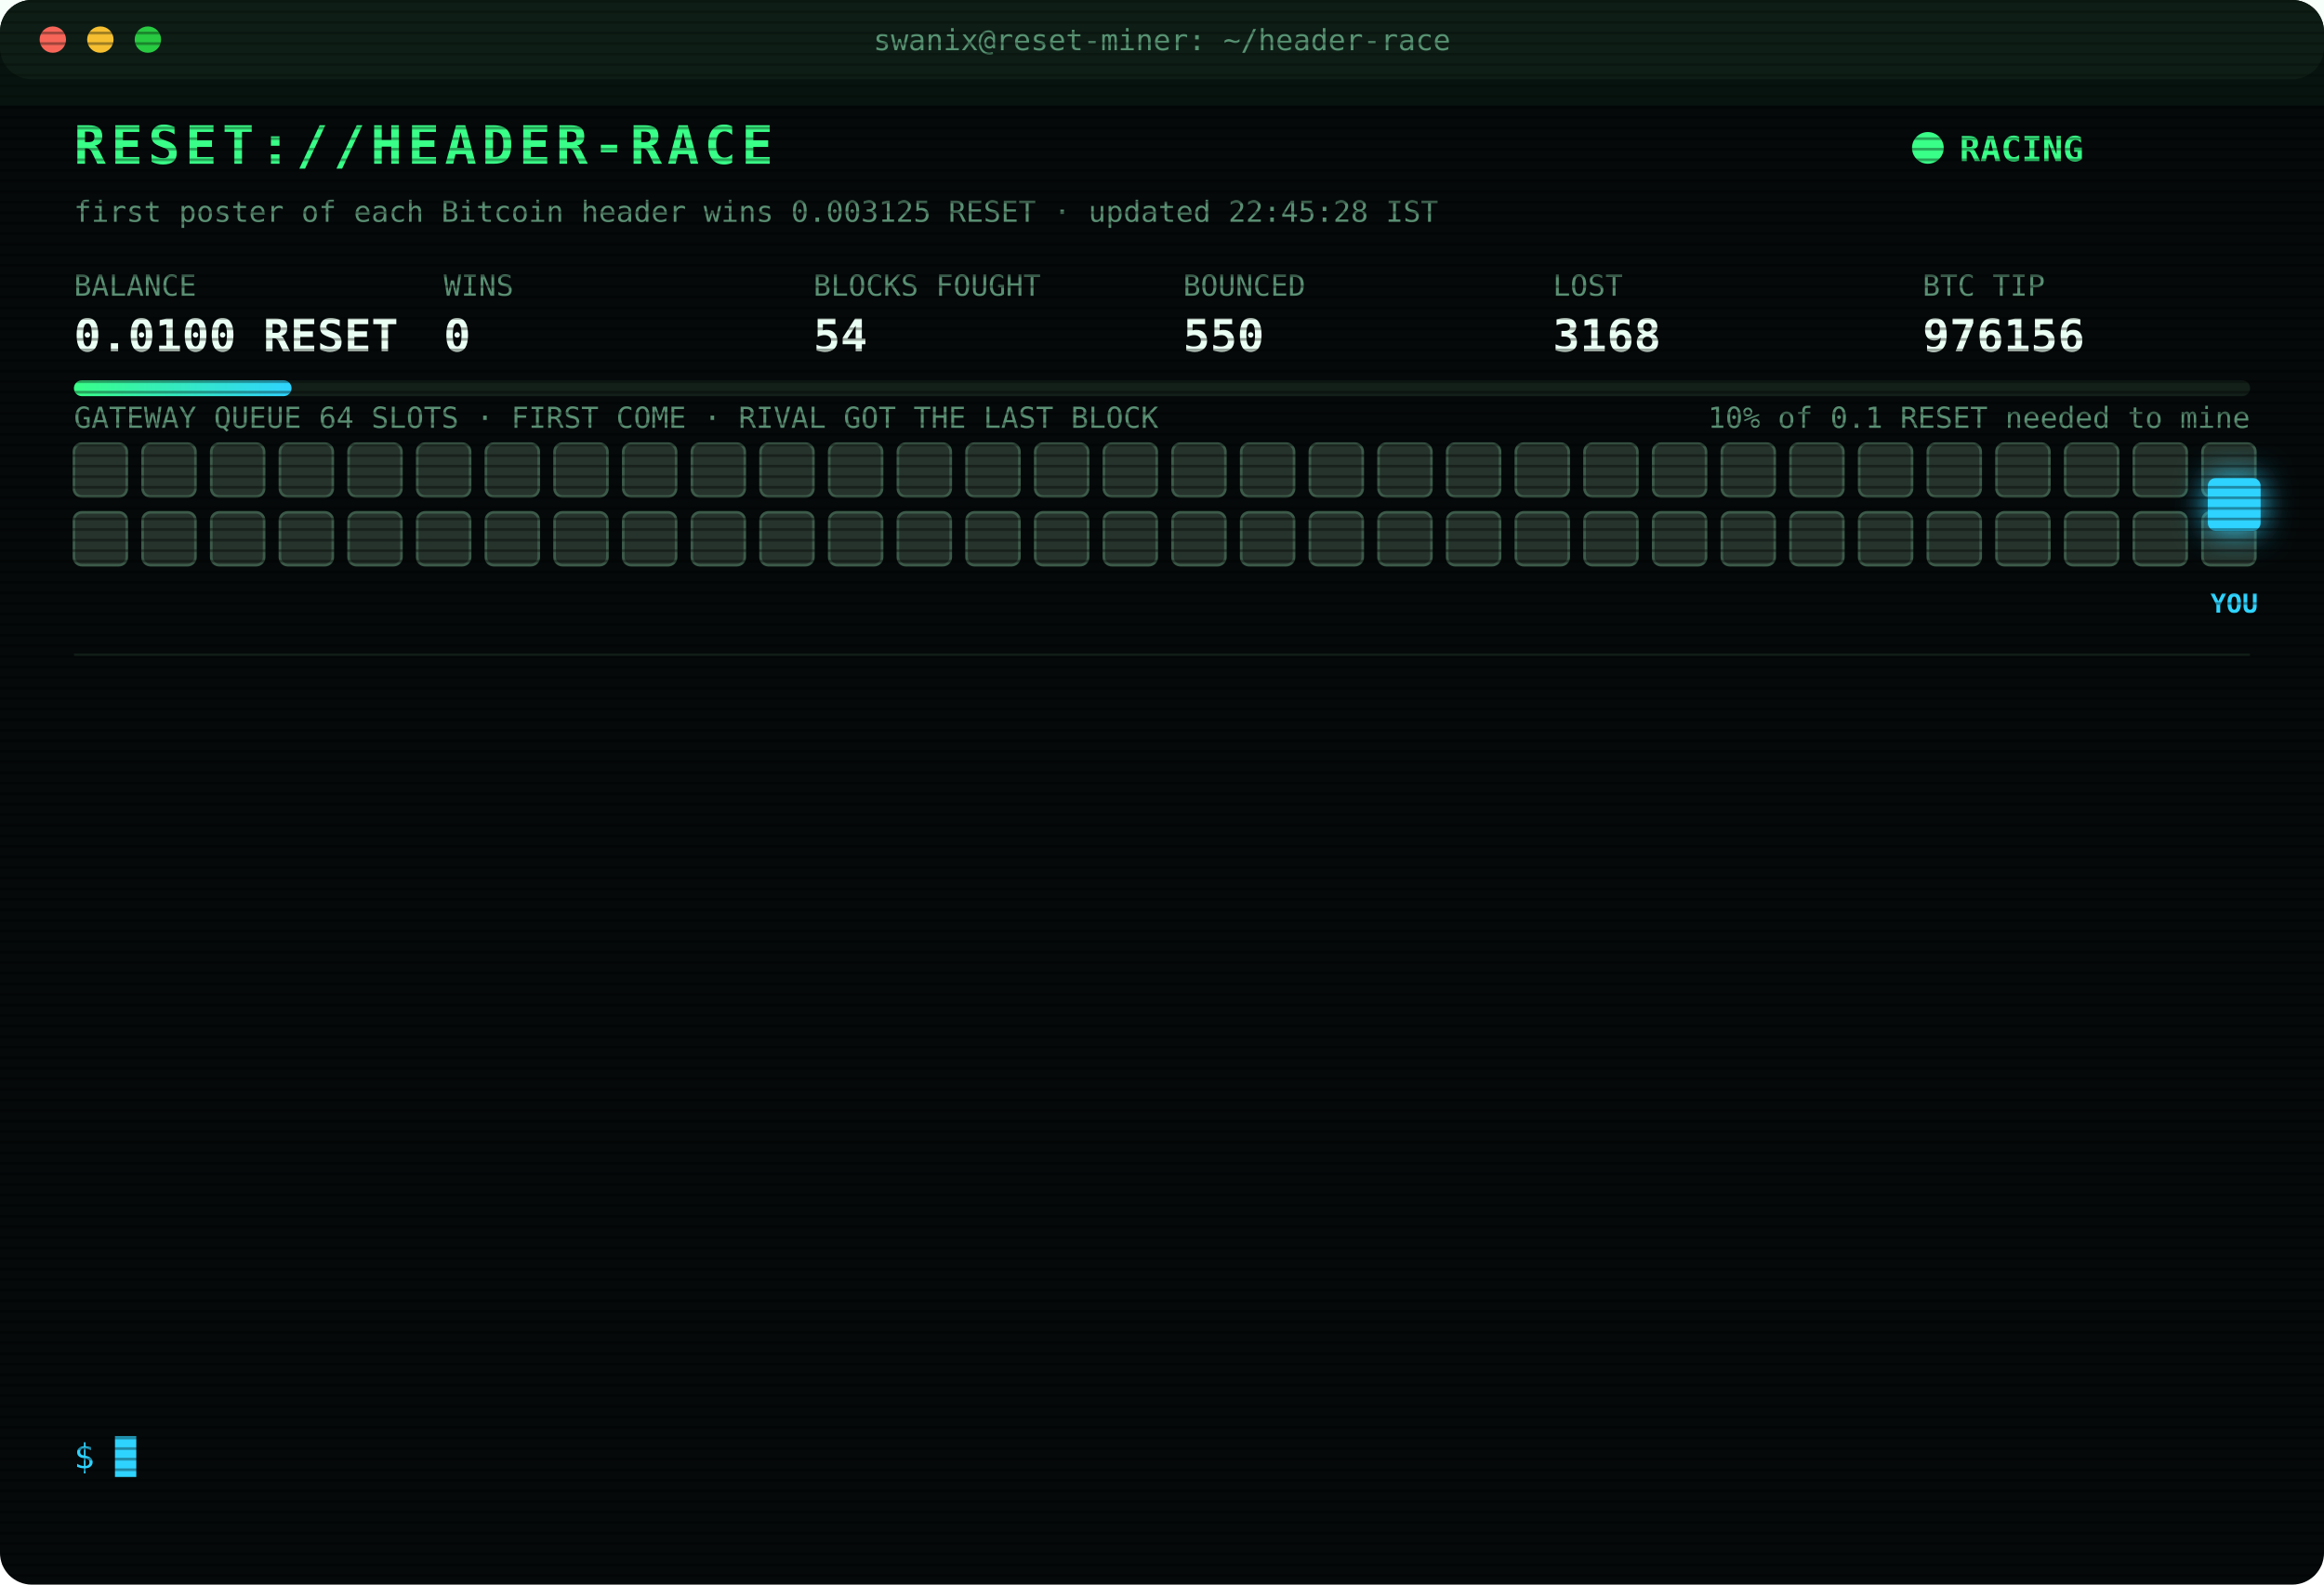
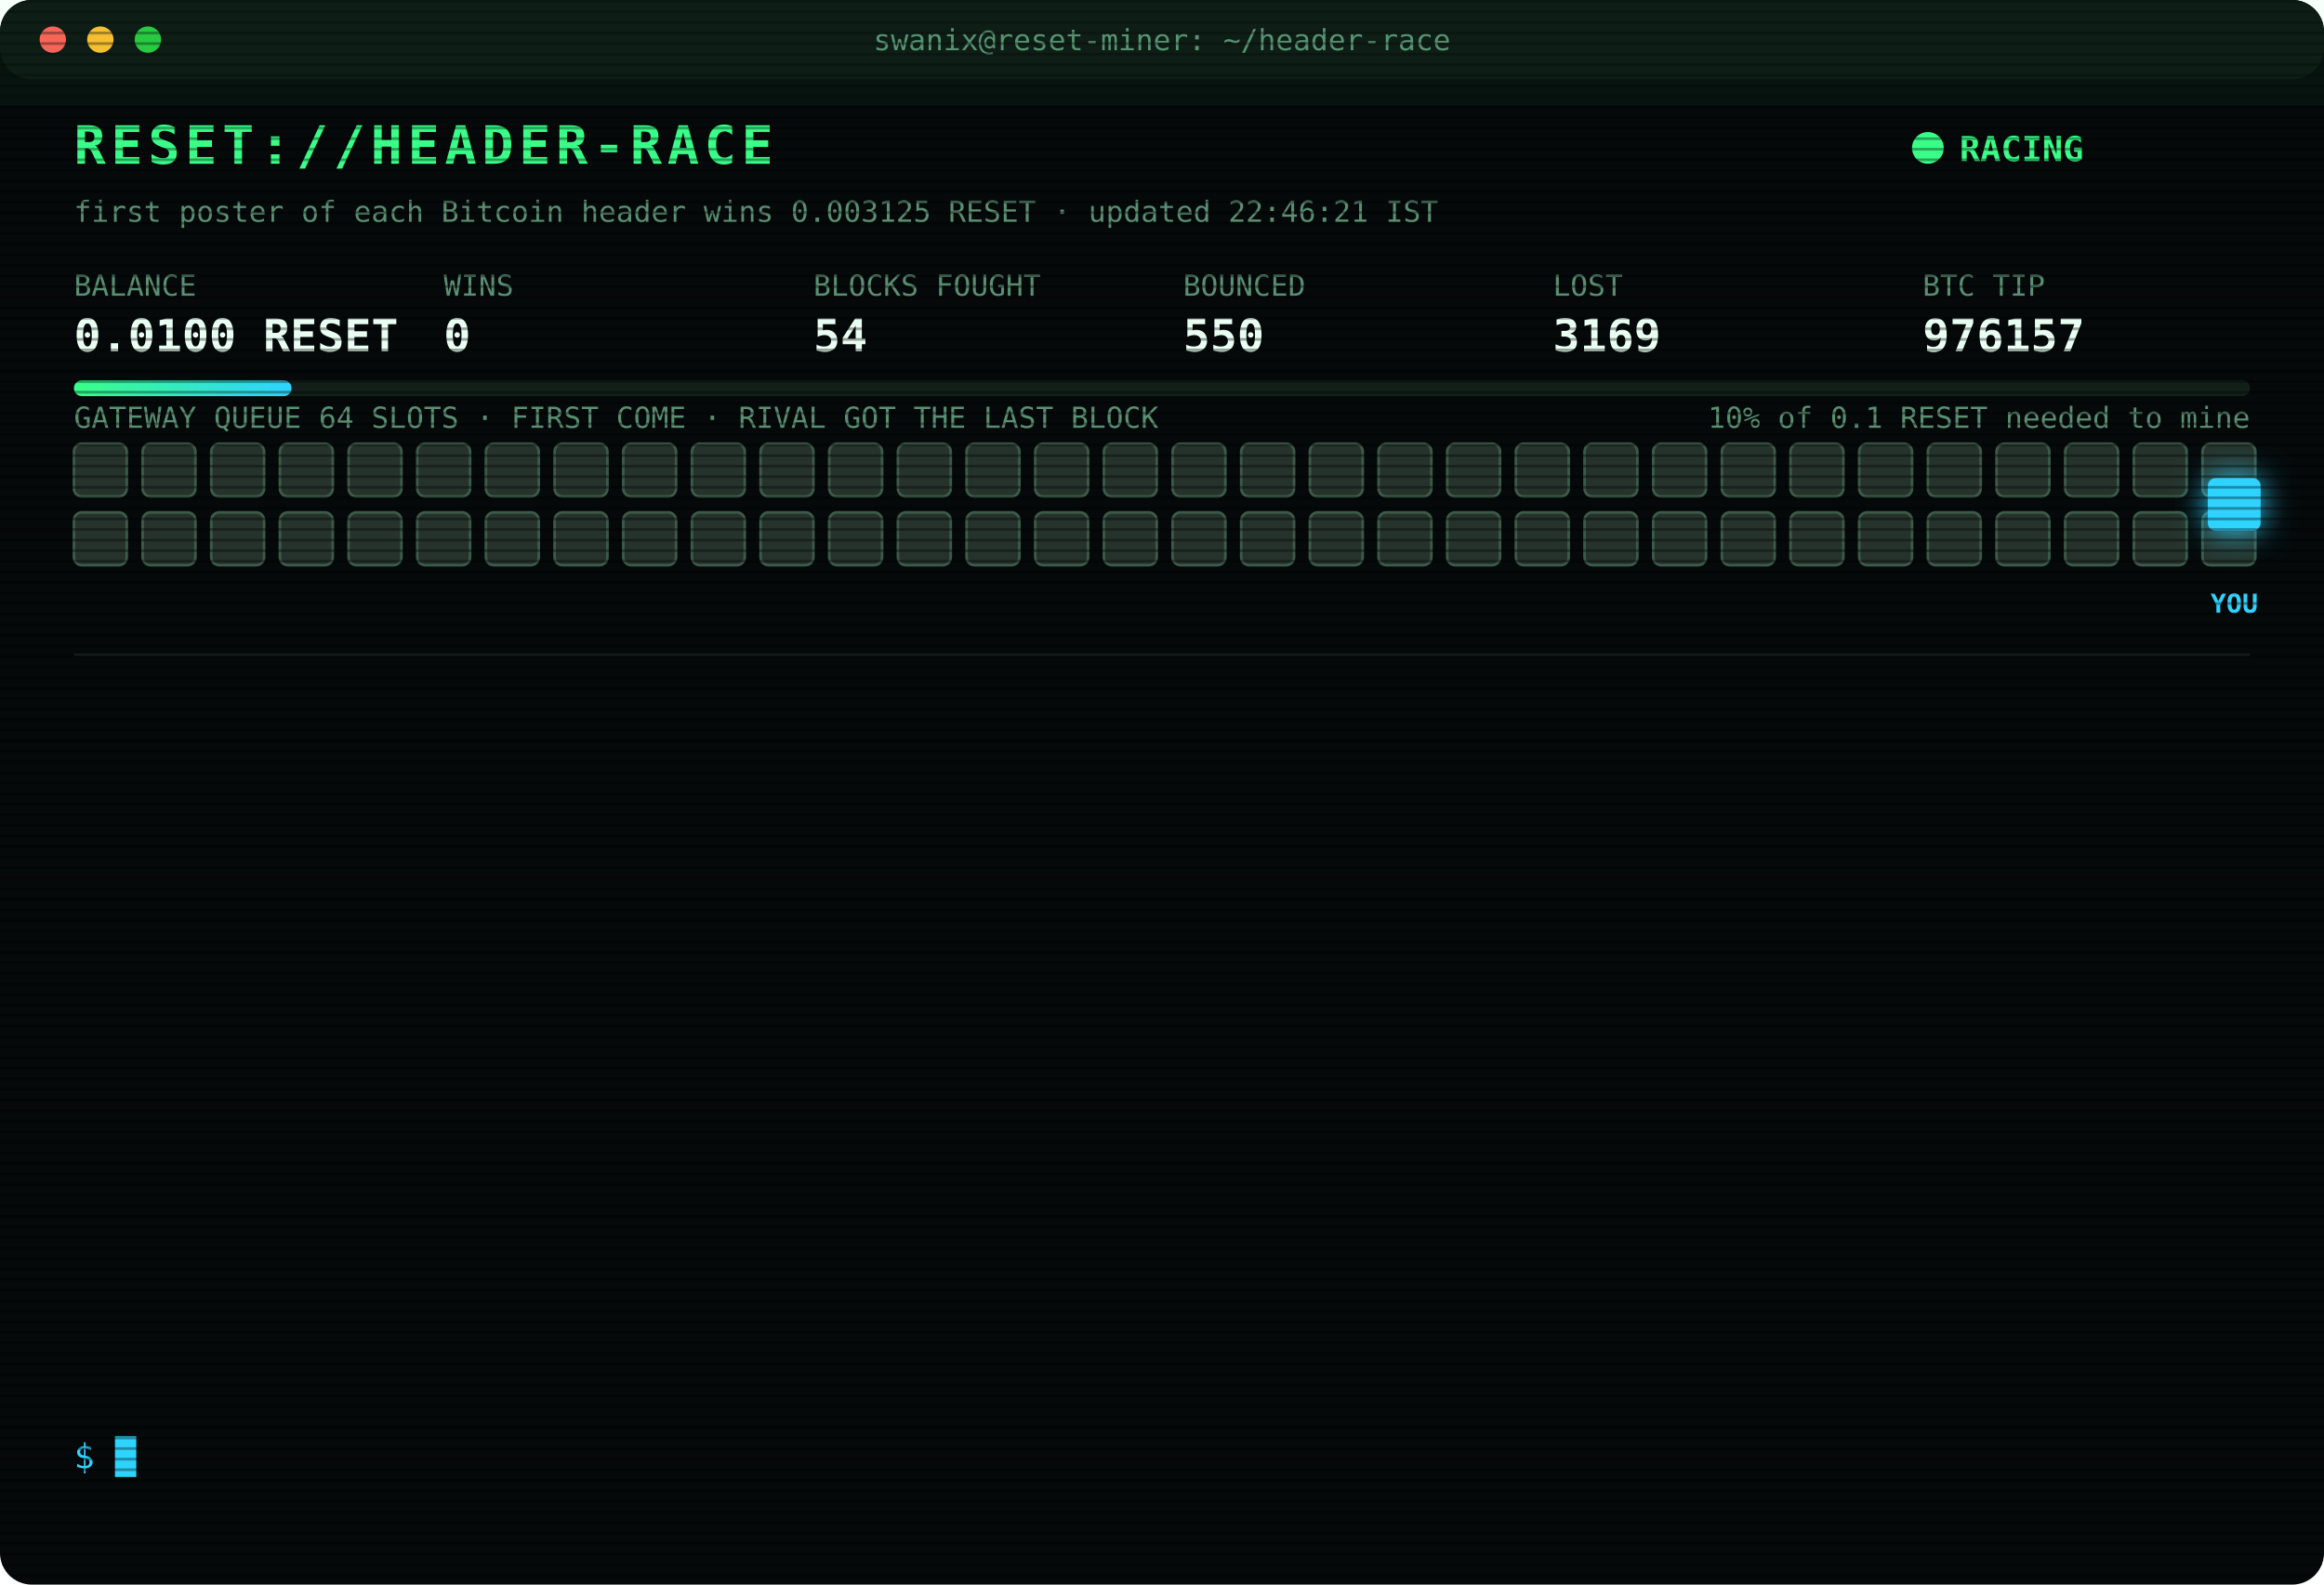
<svg xmlns="http://www.w3.org/2000/svg" width="880" height="600" viewBox="0 0 880 600" font-family="ui-monospace,SFMono-Regular,Menlo,Consolas,monospace">
  <style>
text{font-size:13px;fill:#7CFFB2}
.title{font-size:20px;font-weight:700;fill:#39FF88;letter-spacing:2px;animation:glitch 3s infinite steps(1)}
.sub{fill:#2fd3ff}.k{fill:#5a8f73;font-size:11px}.v{font-size:17px;font-weight:700;fill:#eafff3}
.ts{fill:#3f6b56}.boot{fill:#2fd3ff}.dim{fill:#5a8f73}.bad{fill:#ff4d6d}.warn{fill:#ffd23f}.mag{fill:#ff5cf0}.win{fill:#39FF88;font-weight:700}
.tag{font-size:10px;fill:#2fd3ff;font-weight:700}
.rival{fill:#26332c;stroke:#3c5a49;animation:jam 1.2s infinite alternate}
.idle{fill:#141c18;stroke:#22302a;animation:breathe 4s infinite}
.me{fill:#2fd3ff;filter:drop-shadow(0 0 6px #2fd3ff)}
.hover{animation:nudge 1.1s infinite ease-in-out}.bounce{animation:kick 1.4s infinite}
.ln{opacity:0;animation:in .4s forwards}
.cur{animation:blink 1s infinite steps(1)}
.scan{animation:scan 6s infinite linear}
.led{animation:blink 1.4s infinite}
@keyframes in{from{opacity:0;transform:translateX(-6px)}to{opacity:1;transform:none}}
@keyframes blink{50%{opacity:0}}
@keyframes jam{to{fill:#33463b}}
@keyframes breathe{50%{opacity:.4}}
@keyframes nudge{50%{transform:translateX(-10px)}}
@keyframes kick{0%,100%{transform:none}30%{transform:translateX(-14px)}55%{transform:translateX(10px) translateY(-6px)}}
@keyframes glitch{0%,92%{transform:none}93%{transform:translateX(2px);fill:#ff4d6d}95%{transform:translateX(-2px);fill:#2fd3ff}97%{transform:none}}
@keyframes scan{from{transform:translateY(-40px)}to{transform:translateY(600px)}}
</style>
  <defs>
    <pattern id="sl" width="4" height="4" patternUnits="userSpaceOnUse">
      <rect width="4" height="1" fill="#000" opacity=".35" />
    </pattern>
    <linearGradient id="bar">
      <stop offset="0" stop-color="#39FF88" />
      <stop offset="1" stop-color="#2fd3ff" />
    </linearGradient>
  </defs>
  <rect width="880" height="600" rx="12" fill="#05090a" />
  <rect width="880" height="30" rx="12" fill="#0d1512" />
  <circle cx="20" cy="15" r="5" fill="#ff5f57" />
  <circle cx="38" cy="15" r="5" fill="#febc2e" />
  <circle cx="56" cy="15" r="5" fill="#28c840" />
  <text x="440" y="19" text-anchor="middle" class="k">swanix@reset-miner: ~/header-race</text>
  <text x="28" y="62" class="title">RESET://HEADER-RACE</text>
  <circle class="led" cx="730" cy="56" r="6" fill="#39FF88" />
  <text x="742" y="61" class="win">RACING</text>
-   <text x="28" y="84" class="k">first poster of each Bitcoin header wins 0.003125 RESET · updated 22:45:28 IST</text>
+   <text x="28" y="84" class="k">first poster of each Bitcoin header wins 0.003125 RESET · updated 22:46:21 IST</text>
  <text x="28" y="112" class="k">BALANCE</text>
  <text x="28" y="133" class="v">0.0100 RESET</text>
  <text x="168" y="112" class="k">WINS</text>
  <text x="168" y="133" class="v">0</text>
  <text x="308" y="112" class="k">BLOCKS FOUGHT</text>
  <text x="308" y="133" class="v">54</text>
  <text x="448" y="112" class="k">BOUNCED</text>
  <text x="448" y="133" class="v">550</text>
  <text x="588" y="112" class="k">LOST</text>
-   <text x="588" y="133" class="v">3168</text>
+   <text x="588" y="133" class="v">3169</text>
  <text x="728" y="112" class="k">BTC TIP</text>
-   <text x="728" y="133" class="v">976156</text>
+   <text x="728" y="133" class="v">976157</text>
  <rect x="28" y="144" width="824" height="6" rx="3" fill="#13201a" />
  <rect x="28" y="144" width="82.4" height="6" rx="3" fill="url(#bar)" />
  <text x="852" y="162" text-anchor="end" class="k">10% of 0.1 RESET needed to mine</text>
  <text x="28" y="162" class="k">GATEWAY QUEUE 64 SLOTS · FIRST COME · RIVAL GOT THE LAST BLOCK</text>
  <rect class="rival" x="28" y="168" width="20" height="20" rx="3" style="animation-delay:0.00s" />
  <rect class="rival" x="54" y="168" width="20" height="20" rx="3" style="animation-delay:0.05s" />
  <rect class="rival" x="80" y="168" width="20" height="20" rx="3" style="animation-delay:0.10s" />
  <rect class="rival" x="106" y="168" width="20" height="20" rx="3" style="animation-delay:0.15s" />
  <rect class="rival" x="132" y="168" width="20" height="20" rx="3" style="animation-delay:0.20s" />
  <rect class="rival" x="158" y="168" width="20" height="20" rx="3" style="animation-delay:0.25s" />
  <rect class="rival" x="184" y="168" width="20" height="20" rx="3" style="animation-delay:0.30s" />
  <rect class="rival" x="210" y="168" width="20" height="20" rx="3" style="animation-delay:0.35s" />
  <rect class="rival" x="236" y="168" width="20" height="20" rx="3" style="animation-delay:0.40s" />
  <rect class="rival" x="262" y="168" width="20" height="20" rx="3" style="animation-delay:0.45s" />
  <rect class="rival" x="288" y="168" width="20" height="20" rx="3" style="animation-delay:0.50s" />
  <rect class="rival" x="314" y="168" width="20" height="20" rx="3" style="animation-delay:0.55s" />
  <rect class="rival" x="340" y="168" width="20" height="20" rx="3" style="animation-delay:0.60s" />
  <rect class="rival" x="366" y="168" width="20" height="20" rx="3" style="animation-delay:0.65s" />
  <rect class="rival" x="392" y="168" width="20" height="20" rx="3" style="animation-delay:0.70s" />
  <rect class="rival" x="418" y="168" width="20" height="20" rx="3" style="animation-delay:0.75s" />
  <rect class="rival" x="444" y="168" width="20" height="20" rx="3" style="animation-delay:0.80s" />
  <rect class="rival" x="470" y="168" width="20" height="20" rx="3" style="animation-delay:0.85s" />
  <rect class="rival" x="496" y="168" width="20" height="20" rx="3" style="animation-delay:0.90s" />
  <rect class="rival" x="522" y="168" width="20" height="20" rx="3" style="animation-delay:0.95s" />
  <rect class="rival" x="548" y="168" width="20" height="20" rx="3" style="animation-delay:1.00s" />
  <rect class="rival" x="574" y="168" width="20" height="20" rx="3" style="animation-delay:1.05s" />
  <rect class="rival" x="600" y="168" width="20" height="20" rx="3" style="animation-delay:1.10s" />
  <rect class="rival" x="626" y="168" width="20" height="20" rx="3" style="animation-delay:1.15s" />
  <rect class="rival" x="652" y="168" width="20" height="20" rx="3" style="animation-delay:1.20s" />
  <rect class="rival" x="678" y="168" width="20" height="20" rx="3" style="animation-delay:1.25s" />
  <rect class="rival" x="704" y="168" width="20" height="20" rx="3" style="animation-delay:1.30s" />
  <rect class="rival" x="730" y="168" width="20" height="20" rx="3" style="animation-delay:1.35s" />
  <rect class="rival" x="756" y="168" width="20" height="20" rx="3" style="animation-delay:1.40s" />
  <rect class="rival" x="782" y="168" width="20" height="20" rx="3" style="animation-delay:1.45s" />
  <rect class="rival" x="808" y="168" width="20" height="20" rx="3" style="animation-delay:1.50s" />
  <rect class="rival" x="834" y="168" width="20" height="20" rx="3" style="animation-delay:1.55s" />
  <rect class="rival" x="28" y="194" width="20" height="20" rx="3" style="animation-delay:1.60s" />
  <rect class="rival" x="54" y="194" width="20" height="20" rx="3" style="animation-delay:1.65s" />
  <rect class="rival" x="80" y="194" width="20" height="20" rx="3" style="animation-delay:1.70s" />
  <rect class="rival" x="106" y="194" width="20" height="20" rx="3" style="animation-delay:1.75s" />
  <rect class="rival" x="132" y="194" width="20" height="20" rx="3" style="animation-delay:1.80s" />
  <rect class="rival" x="158" y="194" width="20" height="20" rx="3" style="animation-delay:1.85s" />
  <rect class="rival" x="184" y="194" width="20" height="20" rx="3" style="animation-delay:1.90s" />
  <rect class="rival" x="210" y="194" width="20" height="20" rx="3" style="animation-delay:1.95s" />
  <rect class="rival" x="236" y="194" width="20" height="20" rx="3" style="animation-delay:2.00s" />
  <rect class="rival" x="262" y="194" width="20" height="20" rx="3" style="animation-delay:2.05s" />
  <rect class="rival" x="288" y="194" width="20" height="20" rx="3" style="animation-delay:2.10s" />
  <rect class="rival" x="314" y="194" width="20" height="20" rx="3" style="animation-delay:2.15s" />
  <rect class="rival" x="340" y="194" width="20" height="20" rx="3" style="animation-delay:2.20s" />
  <rect class="rival" x="366" y="194" width="20" height="20" rx="3" style="animation-delay:2.25s" />
  <rect class="rival" x="392" y="194" width="20" height="20" rx="3" style="animation-delay:2.30s" />
  <rect class="rival" x="418" y="194" width="20" height="20" rx="3" style="animation-delay:2.35s" />
  <rect class="rival" x="444" y="194" width="20" height="20" rx="3" style="animation-delay:2.40s" />
  <rect class="rival" x="470" y="194" width="20" height="20" rx="3" style="animation-delay:2.45s" />
  <rect class="rival" x="496" y="194" width="20" height="20" rx="3" style="animation-delay:2.50s" />
  <rect class="rival" x="522" y="194" width="20" height="20" rx="3" style="animation-delay:2.55s" />
  <rect class="rival" x="548" y="194" width="20" height="20" rx="3" style="animation-delay:2.60s" />
  <rect class="rival" x="574" y="194" width="20" height="20" rx="3" style="animation-delay:2.65s" />
  <rect class="rival" x="600" y="194" width="20" height="20" rx="3" style="animation-delay:2.70s" />
  <rect class="rival" x="626" y="194" width="20" height="20" rx="3" style="animation-delay:2.75s" />
  <rect class="rival" x="652" y="194" width="20" height="20" rx="3" style="animation-delay:2.80s" />
  <rect class="rival" x="678" y="194" width="20" height="20" rx="3" style="animation-delay:2.85s" />
  <rect class="rival" x="704" y="194" width="20" height="20" rx="3" style="animation-delay:2.90s" />
  <rect class="rival" x="730" y="194" width="20" height="20" rx="3" style="animation-delay:2.95s" />
  <rect class="rival" x="756" y="194" width="20" height="20" rx="3" style="animation-delay:3.00s" />
  <rect class="rival" x="782" y="194" width="20" height="20" rx="3" style="animation-delay:3.05s" />
  <rect class="rival" x="808" y="194" width="20" height="20" rx="3" style="animation-delay:3.10s" />
  <rect class="rival" x="834" y="194" width="20" height="20" rx="3" style="animation-delay:3.15s" />
  <g class="hover">
    <rect class="me" x="836" y="181" width="20" height="20" rx="3" />
    <text class="tag" x="846" y="232" text-anchor="middle">YOU</text>
  </g>
  <line x1="28" x2="852" y1="248" y2="248" stroke="#13201a" />
  <g class="ln" style="animation-delay:0.40s">
-     <text x="28" y="270" class="ts">20:45:30</text>
-     <text x="104" y="270" class="boot">[BOOT] racer v3 online · 3 feeds · stint 340m</text>
+     <text x="28" y="270" class="ts">20:57:48</text>
+     <text x="104" y="270" class="bad">[LOST] #976144 taken by a rival miner</text>
  </g>
  <g class="ln" style="animation-delay:0.65s">
-     <text x="28" y="292" class="ts">20:57:48</text>
-     <text x="104" y="292" class="bad">[LOST] #976144 taken by a rival miner</text>
+     <text x="28" y="292" class="ts">21:01:54</text>
+     <text x="104" y="292" class="bad">[LOST] #976145 taken by a rival miner</text>
  </g>
  <g class="ln" style="animation-delay:0.90s">
-     <text x="28" y="314" class="ts">21:01:54</text>
-     <text x="104" y="314" class="bad">[LOST] #976145 taken by a rival miner</text>
+     <text x="28" y="314" class="ts">21:03:37</text>
+     <text x="104" y="314" class="bad">[LOST] #976146 taken by a rival miner</text>
  </g>
  <g class="ln" style="animation-delay:1.15s">
-     <text x="28" y="336" class="ts">21:03:37</text>
-     <text x="104" y="336" class="bad">[LOST] #976146 taken by a rival miner</text>
+     <text x="28" y="336" class="ts">21:41:34</text>
+     <text x="104" y="336" class="bad">[LOST] #976147 taken by a rival miner</text>
  </g>
  <g class="ln" style="animation-delay:1.40s">
-     <text x="28" y="358" class="ts">21:41:34</text>
-     <text x="104" y="358" class="bad">[LOST] #976147 taken by a rival miner</text>
+     <text x="28" y="358" class="ts">21:52:15</text>
+     <text x="104" y="358" class="bad">[LOST] #976148 taken by a rival miner</text>
  </g>
  <g class="ln" style="animation-delay:1.65s">
-     <text x="28" y="380" class="ts">21:52:15</text>
-     <text x="104" y="380" class="bad">[LOST] #976148 taken by a rival miner</text>
+     <text x="28" y="380" class="ts">21:56:09</text>
+     <text x="104" y="380" class="bad">[LOST] #976149 taken by a rival miner</text>
  </g>
  <g class="ln" style="animation-delay:1.90s">
-     <text x="28" y="402" class="ts">21:56:09</text>
-     <text x="104" y="402" class="bad">[LOST] #976149 taken by a rival miner</text>
+     <text x="28" y="402" class="ts">21:56:26</text>
+     <text x="104" y="402" class="bad">[LOST] #976150 taken by a rival miner</text>
  </g>
  <g class="ln" style="animation-delay:2.15s">
-     <text x="28" y="424" class="ts">21:56:26</text>
-     <text x="104" y="424" class="bad">[LOST] #976150 taken by a rival miner</text>
+     <text x="28" y="424" class="ts">22:10:28</text>
+     <text x="104" y="424" class="bad">[LOST] #976151 taken by a rival miner</text>
  </g>
  <g class="ln" style="animation-delay:2.40s">
-     <text x="28" y="446" class="ts">22:10:28</text>
-     <text x="104" y="446" class="bad">[LOST] #976151 taken by a rival miner</text>
+     <text x="28" y="446" class="ts">22:11:57</text>
+     <text x="104" y="446" class="bad">[LOST] #976152 taken by a rival miner</text>
  </g>
  <g class="ln" style="animation-delay:2.65s">
-     <text x="28" y="468" class="ts">22:11:57</text>
-     <text x="104" y="468" class="bad">[LOST] #976152 taken by a rival miner</text>
+     <text x="28" y="468" class="ts">22:19:34</text>
+     <text x="104" y="468" class="bad">[LOST] #976153 taken by a rival miner</text>
  </g>
  <g class="ln" style="animation-delay:2.90s">
-     <text x="28" y="490" class="ts">22:19:34</text>
-     <text x="104" y="490" class="bad">[LOST] #976153 taken by a rival miner</text>
+     <text x="28" y="490" class="ts">22:22:33</text>
+     <text x="104" y="490" class="bad">[LOST] #976154 taken by a rival miner</text>
  </g>
  <g class="ln" style="animation-delay:3.15s">
-     <text x="28" y="512" class="ts">22:22:33</text>
-     <text x="104" y="512" class="bad">[LOST] #976154 taken by a rival miner</text>
+     <text x="28" y="512" class="ts">22:42:38</text>
+     <text x="104" y="512" class="bad">[LOST] #976155 taken by a rival miner</text>
  </g>
  <g class="ln" style="animation-delay:3.40s">
-     <text x="28" y="534" class="ts">22:42:38</text>
-     <text x="104" y="534" class="bad">[LOST] #976155 taken by a rival miner</text>
+     <text x="28" y="534" class="ts">22:46:21</text>
+     <text x="104" y="534" class="bad">[LOST] #976157 taken by a rival miner</text>
  </g>
  <text x="28" y="556" class="sub">$ <tspan class="cur">█</tspan>
  </text>
  <rect width="880" height="600" rx="12" fill="url(#sl)" pointer-events="none" />
  <rect class="scan" width="880" height="40" fill="#39FF88" opacity=".04" />
</svg>
